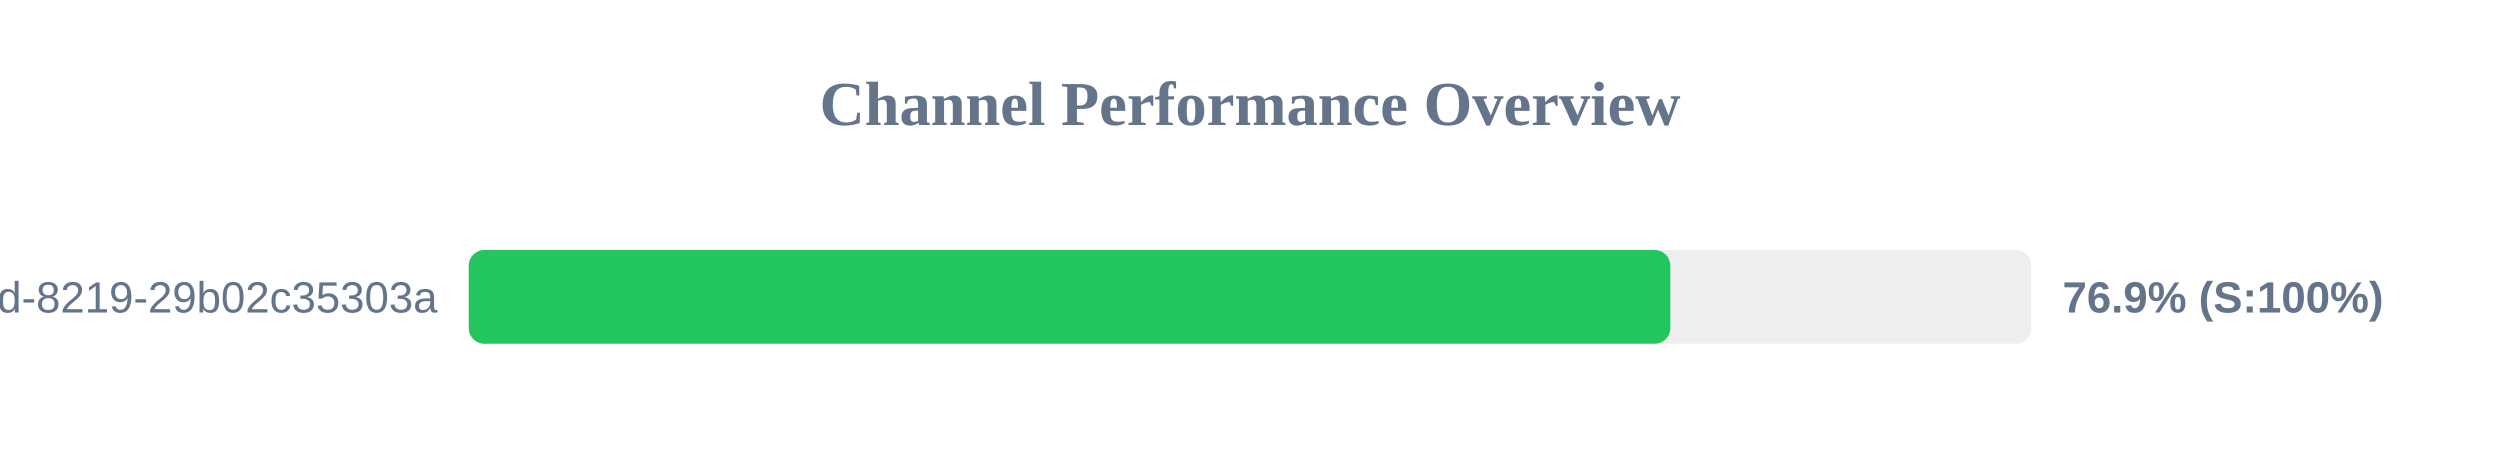
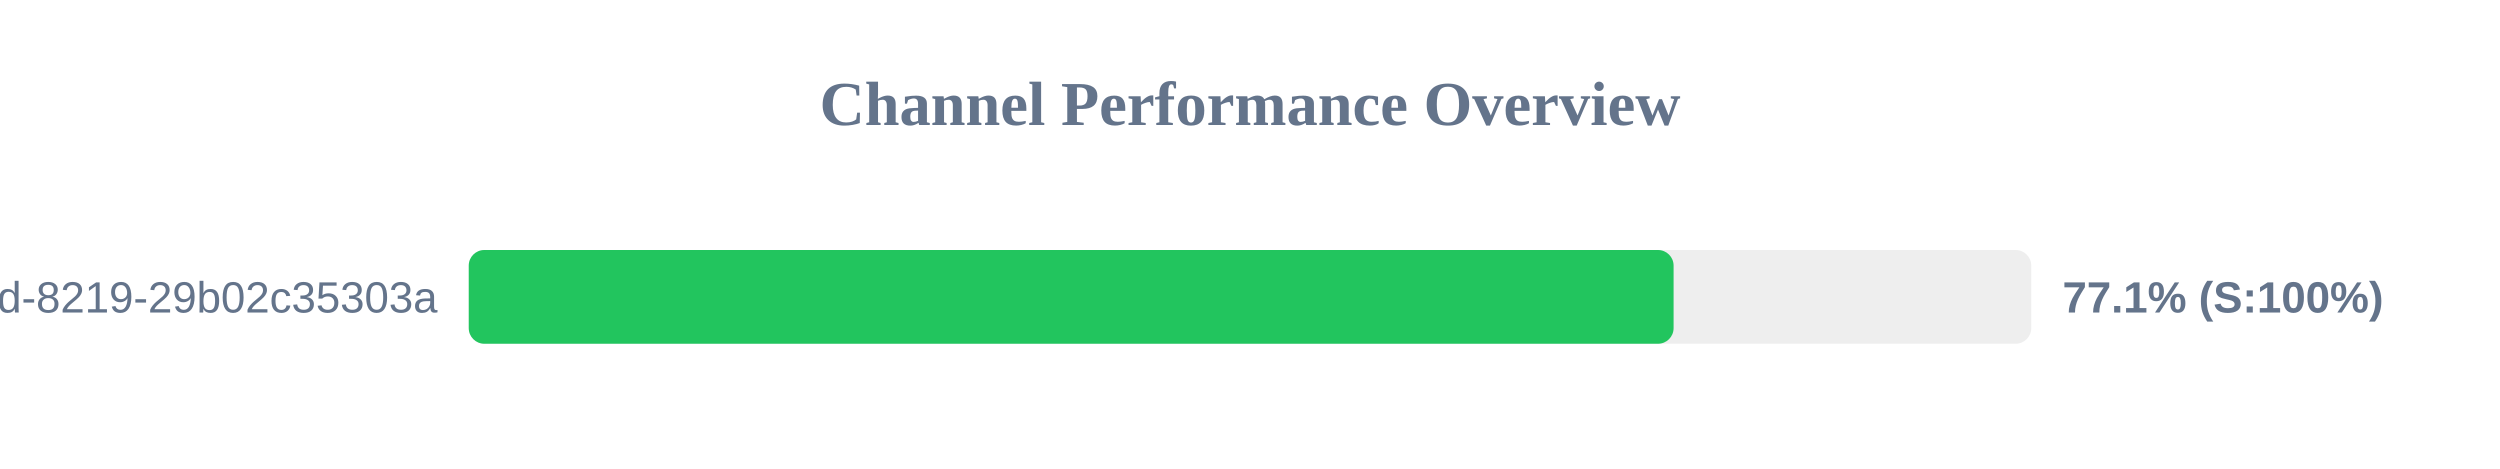
<svg xmlns="http://www.w3.org/2000/svg" width="800" height="150" version="1.1">
  <style>
        .row { font: 14px Arial; fill: #64748b; }
        .score { font: bold 14px Arial; fill: #64748b; }
    </style>
  <text x="400" y="40" text-anchor="middle" font-size="20px" font-weight="bold" fill="#64748b">Channel Performance Overview</text>
  <rect x="150" y="80" width="500" height="30" fill="#eee" rx="5" />
-   <rect x="150" y="80" width="384.5" height="30" fill="#22c55e" rx="5" />
+   <rect x="150" y="80" width="385.55" height="30" fill="#22c55e" rx="5" />
  <text x="140" y="100" text-anchor="end" class="row">?uuid=5eaa121d-4362-444d-8219-29b02c35303a</text>
-   <text x="660" y="100" text-anchor="start" class="score">76.9% (S:100%)</text>
+   <text x="660" y="100" text-anchor="start" class="score">77.1% (S:100%)</text>
</svg>
